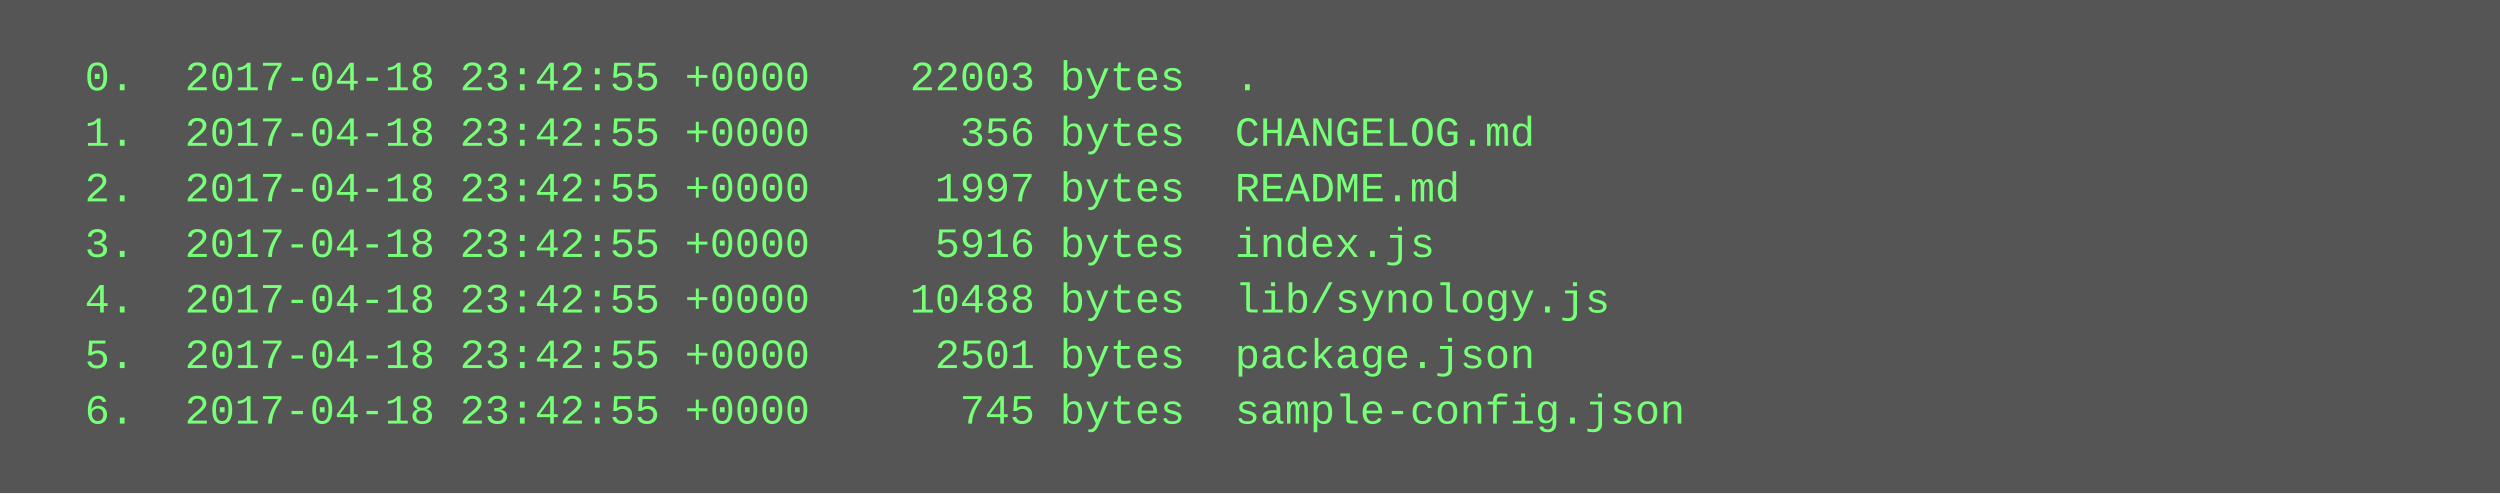
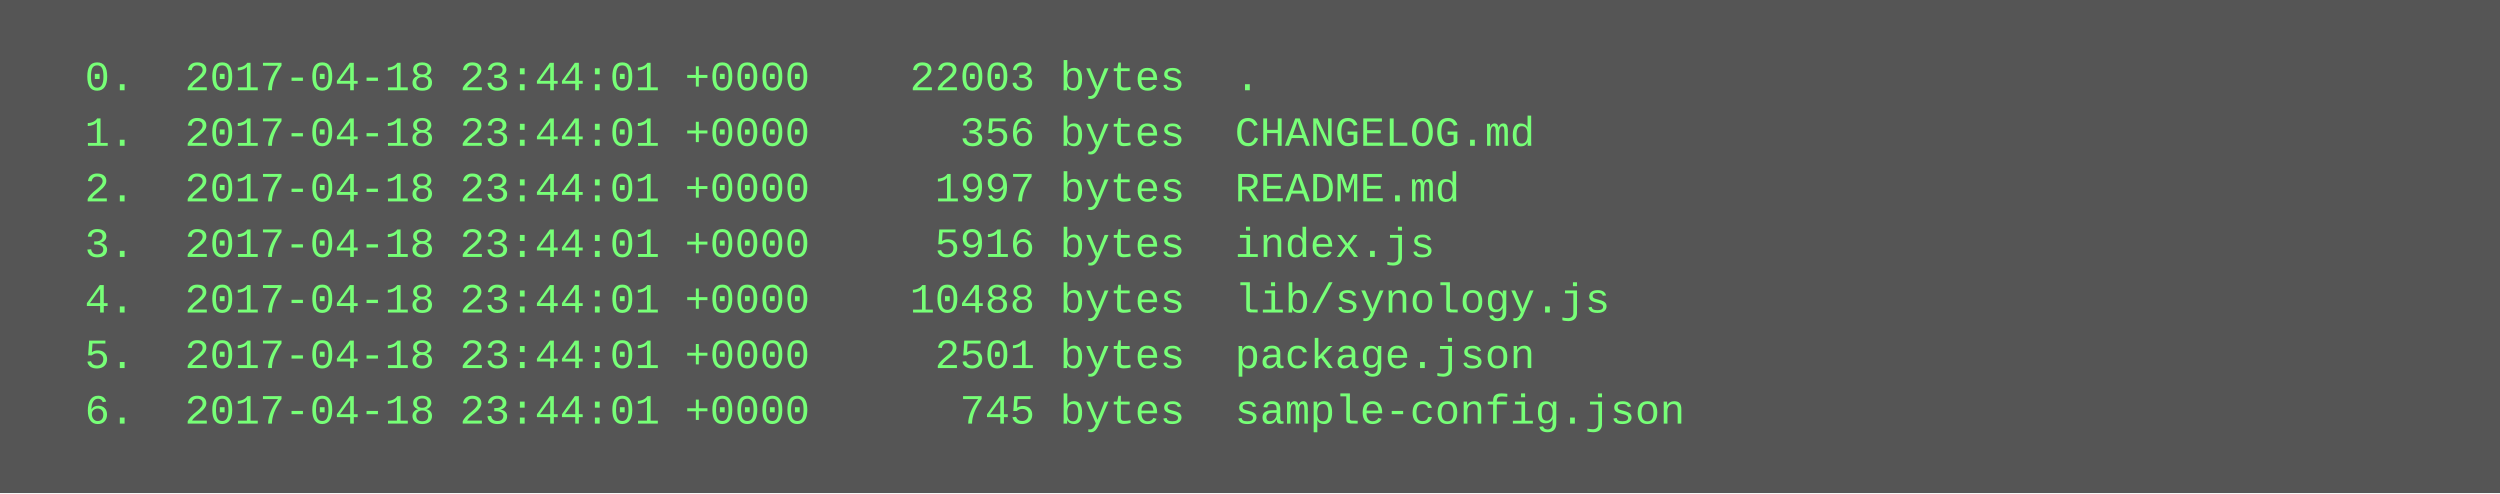
<svg xmlns="http://www.w3.org/2000/svg" height="142" width="720">
  <rect height="142" fill="#555" width="720" />
  <text fill="#7f7" font-family="Courier New" font-size="12" xml:space="preserve">
-     <tspan x="10" y="26">  0.  2017-04-18 23:42:55 +0000    22003 bytes  .</tspan>
-     <tspan x="10" y="42">  1.  2017-04-18 23:42:55 +0000      356 bytes  CHANGELOG.md</tspan>
-     <tspan x="10" y="58">  2.  2017-04-18 23:42:55 +0000     1997 bytes  README.md</tspan>
-     <tspan x="10" y="74">  3.  2017-04-18 23:42:55 +0000     5916 bytes  index.js</tspan>
-     <tspan x="10" y="90">  4.  2017-04-18 23:42:55 +0000    10488 bytes  lib/synology.js</tspan>
-     <tspan x="10" y="106">  5.  2017-04-18 23:42:55 +0000     2501 bytes  package.json</tspan>
-     <tspan x="10" y="122">  6.  2017-04-18 23:42:55 +0000      745 bytes  sample-config.json</tspan>
+     <tspan x="10" y="26">  0.  2017-04-18 23:44:01 +0000    22003 bytes  .</tspan>
+     <tspan x="10" y="42">  1.  2017-04-18 23:44:01 +0000      356 bytes  CHANGELOG.md</tspan>
+     <tspan x="10" y="58">  2.  2017-04-18 23:44:01 +0000     1997 bytes  README.md</tspan>
+     <tspan x="10" y="74">  3.  2017-04-18 23:44:01 +0000     5916 bytes  index.js</tspan>
+     <tspan x="10" y="90">  4.  2017-04-18 23:44:01 +0000    10488 bytes  lib/synology.js</tspan>
+     <tspan x="10" y="106">  5.  2017-04-18 23:44:01 +0000     2501 bytes  package.json</tspan>
+     <tspan x="10" y="122">  6.  2017-04-18 23:44:01 +0000      745 bytes  sample-config.json</tspan>
  </text>
</svg>
